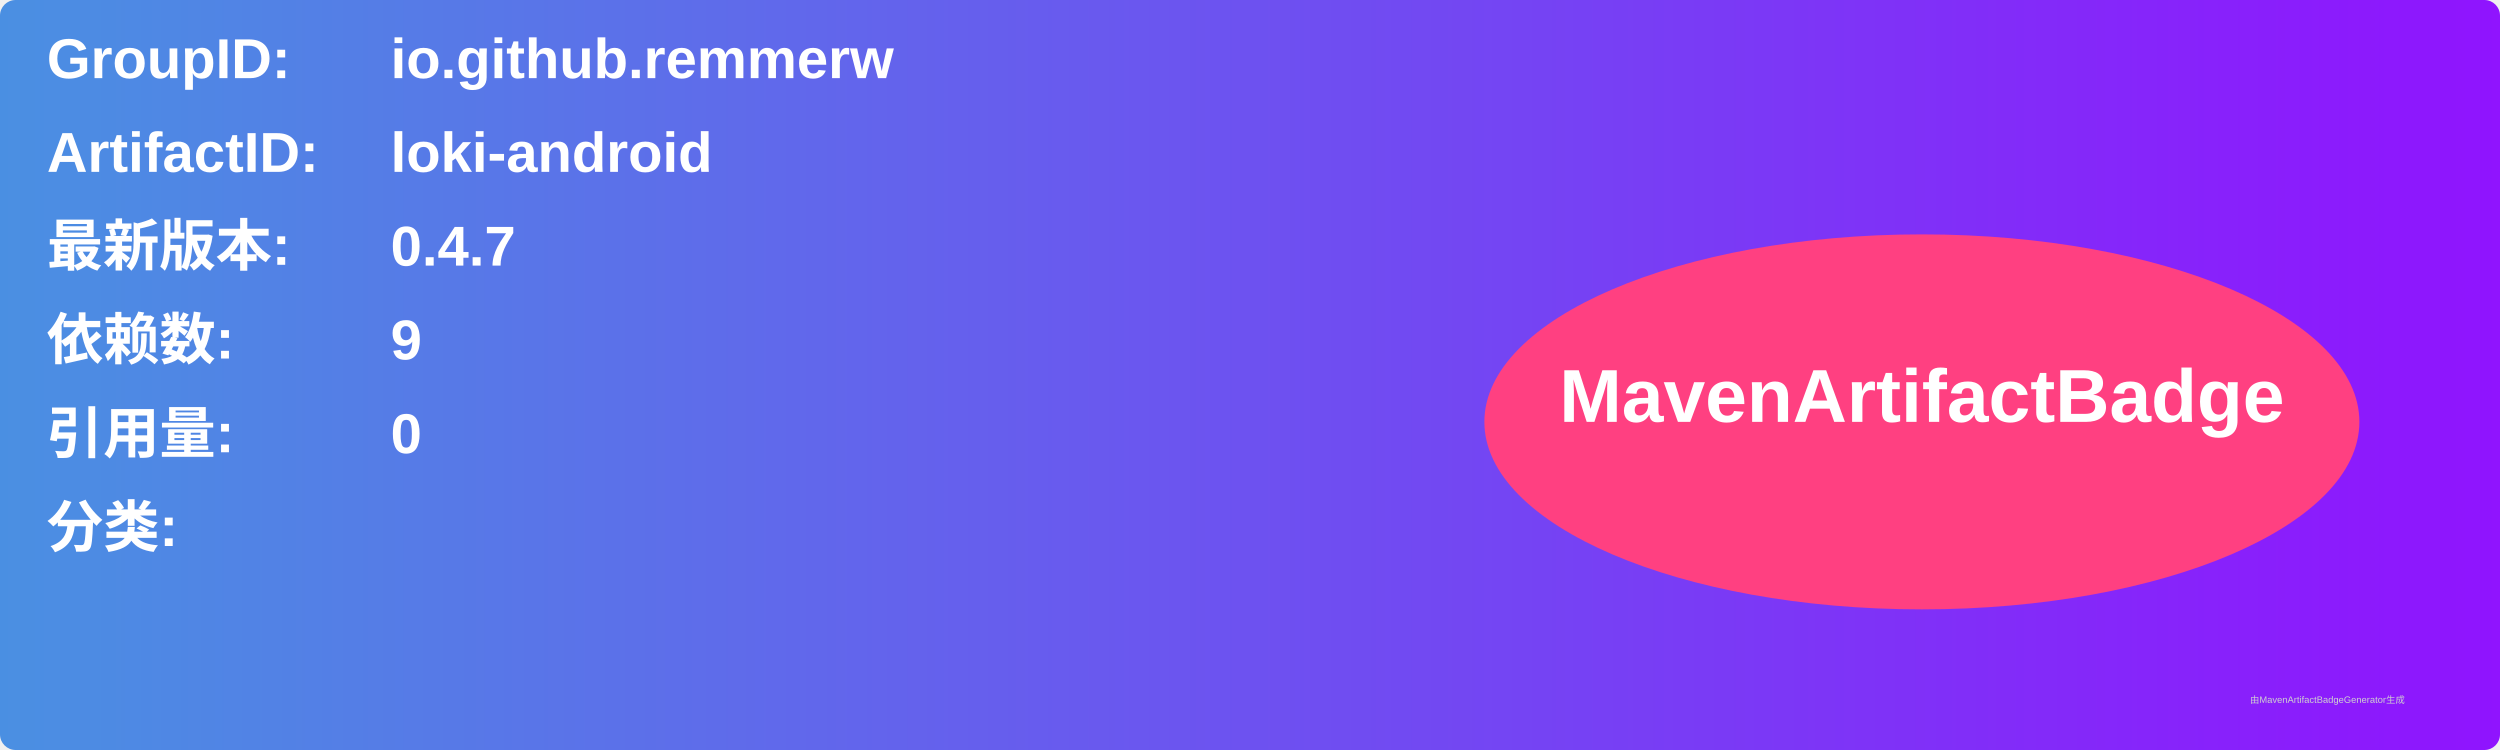
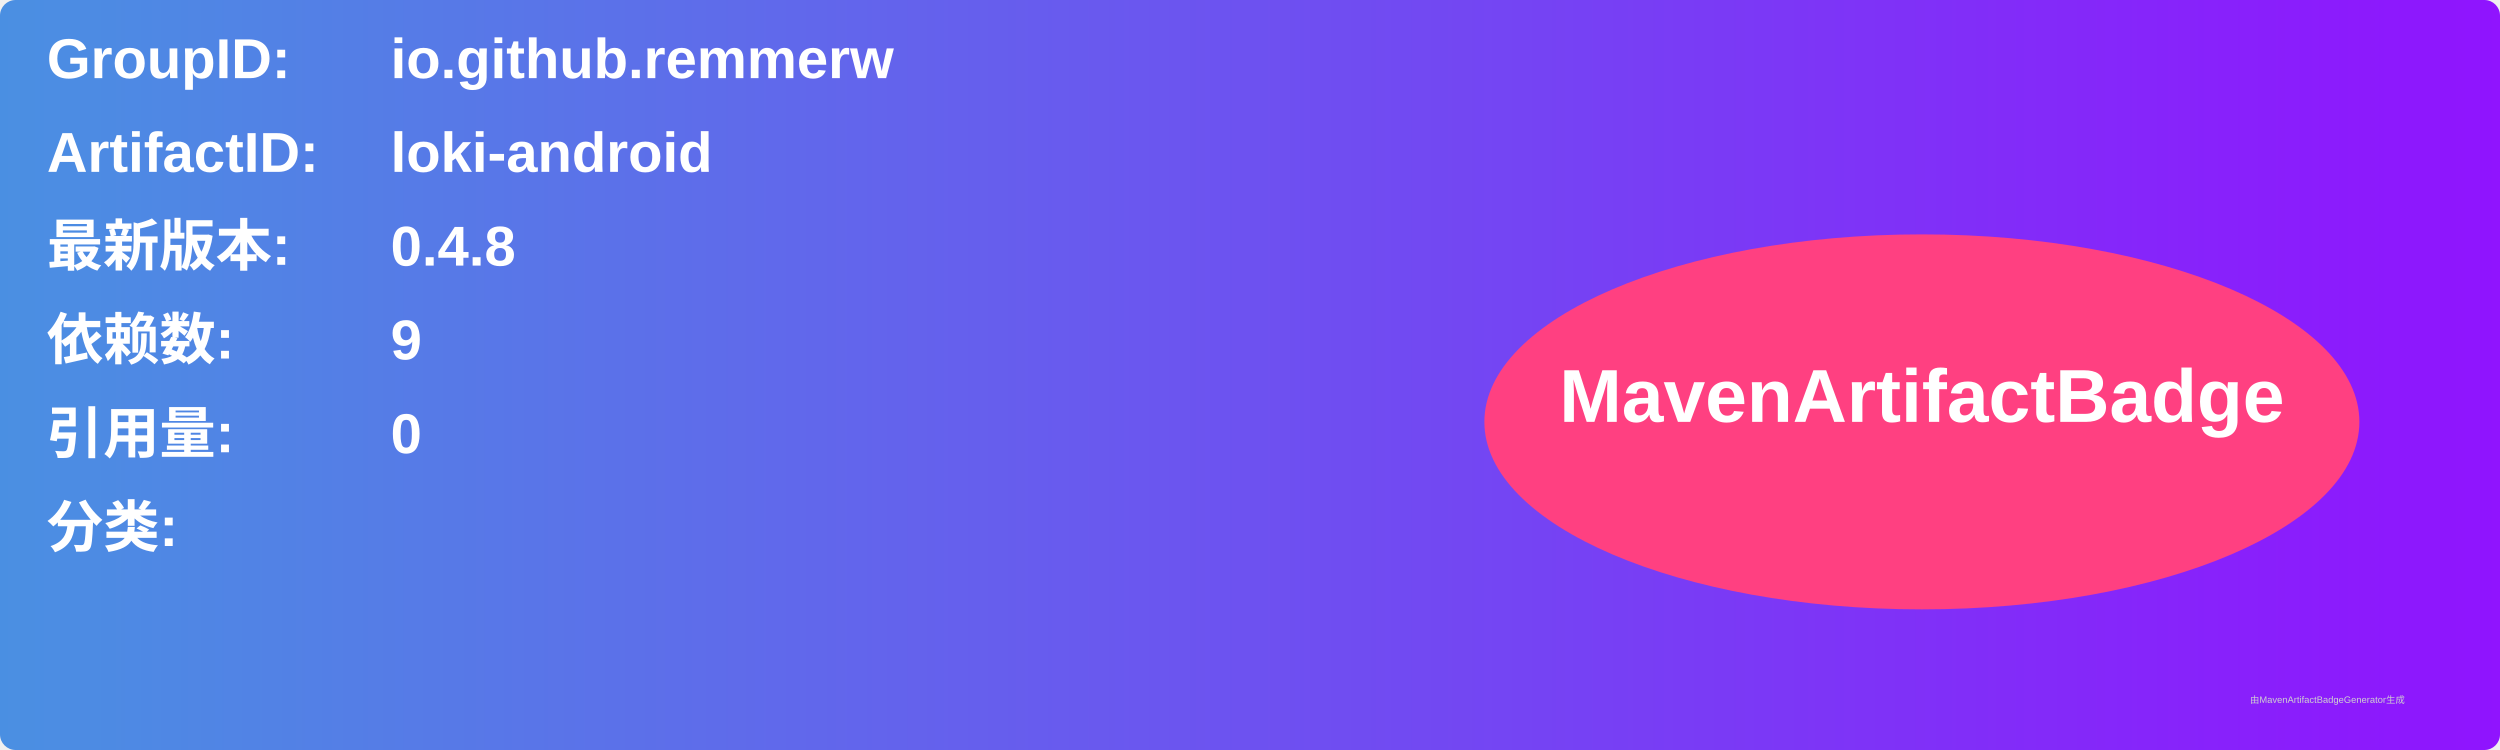
<svg xmlns="http://www.w3.org/2000/svg" width="800" height="240" viewBox="0 0 800 240">
  <linearGradient id="grad" x1="0%" y1="0%" x2="100%" y2="0%">
    <stop offset="0%" stop-color="#4a90e2" />
    <stop offset="100%" stop-color="#9013fe" />
  </linearGradient>
  <rect width="100%" height="100%" rx="5" ry="5" fill="url(#grad)" />
  <g transform="translate(15, 15)">
    <text x="0" y="10" font-family="Arial" font-size="18" fill="white" font-weight="bold" width="260">GroupID:</text>
    <text x="110" y="10" font-family="Arial" font-size="18" fill="white" font-weight="bold" width="460">io.github.remmerw</text>
    <text x="0" y="40" font-family="Arial" font-size="18" fill="white" font-weight="bold" width="260">ArtifactID:</text>
    <text x="110" y="40" font-family="Arial" font-size="18" fill="white" font-weight="bold" width="460">loki-android</text>
    <text x="0" y="70" font-family="Arial" font-size="18" fill="white" font-weight="bold">最新版本:</text>
    <text x="110" y="70" font-family="Arial" font-size="18" fill="white" font-weight="bold">
-       <tspan font-weight="bold">0.4.7</tspan>
+       <tspan font-weight="bold">0.4.8</tspan>
    </text>
    <text x="0" y="100" font-family="Arial" font-size="18" fill="white" font-weight="bold">依赖数: </text>
    <text x="110" y="100" font-family="Arial" font-size="18" fill="white">
      <tspan font-weight="bold">9</tspan>
    </text>
    <text x="0" y="130" font-family="Arial" font-size="18" fill="white" font-weight="bold">引用量: </text>
    <text x="110" y="130" font-family="Arial" font-size="18" fill="white">
      <tspan font-weight="bold">0</tspan>
    </text>
    <text x="0" y="160" font-family="Arial" font-size="18" fill="white" font-weight="bold">分类:</text>
    <text x="10" y="190" font-family="Arial" font-size="10" fill="white">
      <tspan font-weight="bold" />
    </text>
    <ellipse cx="600" cy="120" rx="140" ry="60" fill="#ff4081" />
    <text x="600" y="120" text-anchor="middle" font-family="Arial" font-size="24" fill="white" font-weight="bold">MavenArtifactBadge</text>
  </g>
  <text x="720" y="225" font-family="Arial" font-size="3" fill="#d0d0d0">由MavenArtifactBadgeGenerator生成</text>
</svg>
